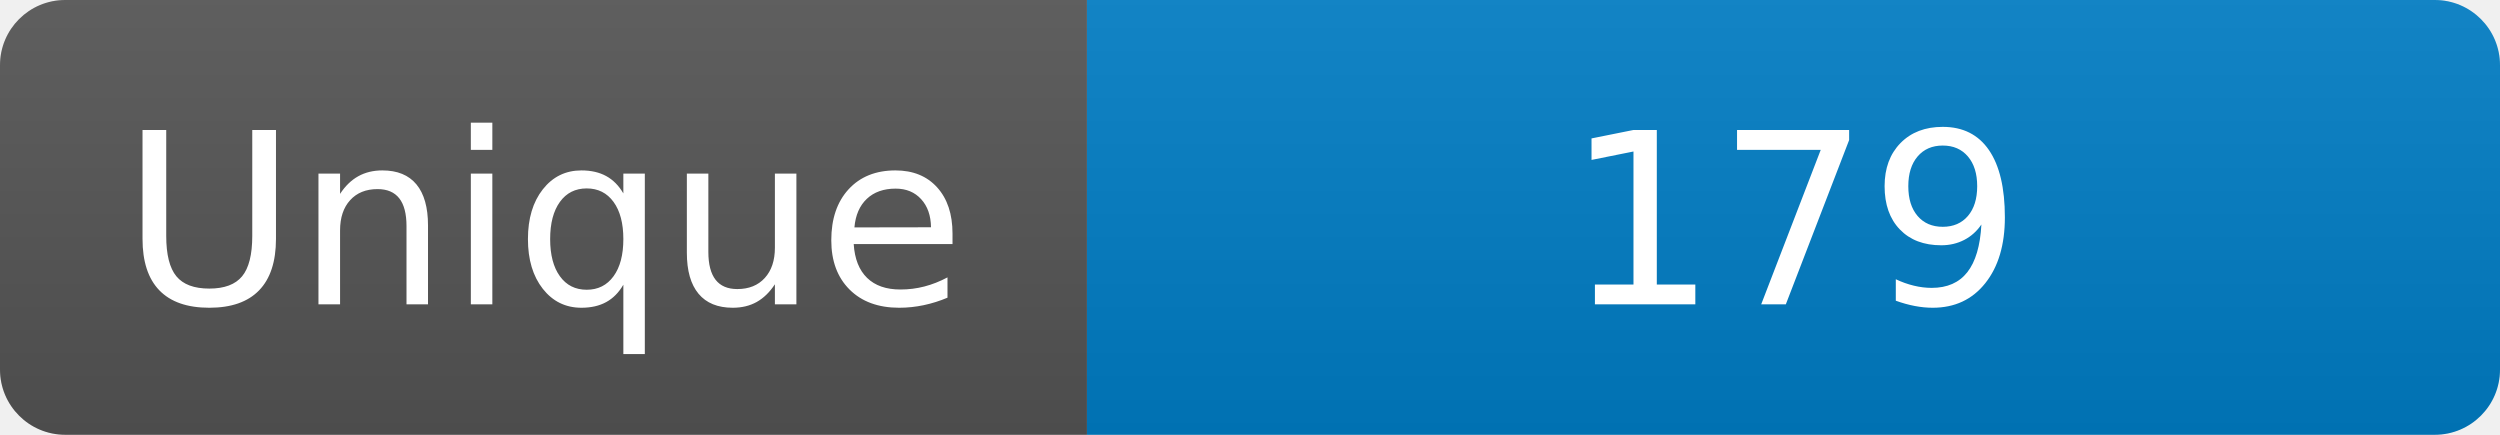
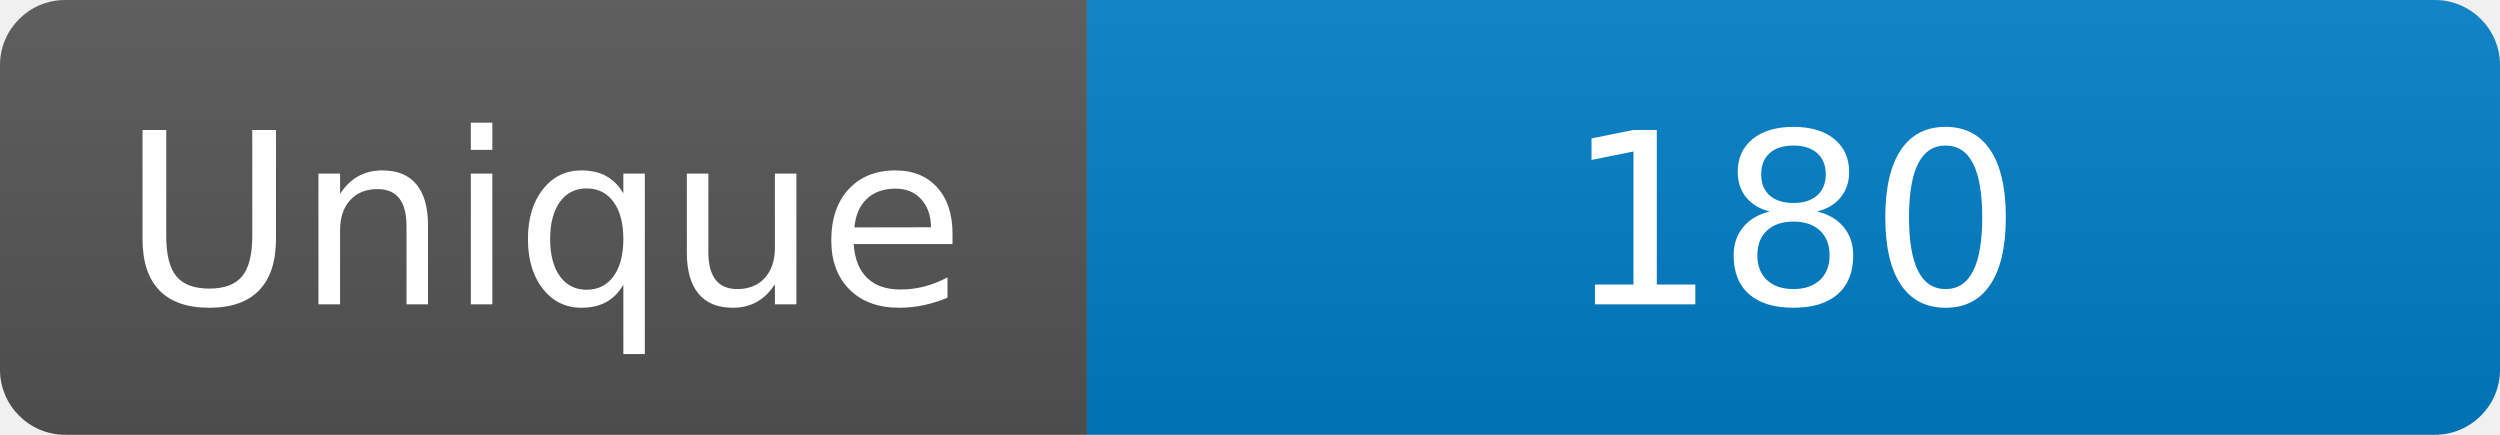
<svg xmlns="http://www.w3.org/2000/svg" width="115" height="20" role="img" aria-label="Maintained?: yes">
  <linearGradient id="s" x2="0" y2="100%">
    <stop offset="0" stop-color="#bbb" stop-opacity=".1" />
    <stop offset="1" stop-opacity=".1" />
  </linearGradient>
  <clipPath id="r">
    <rect width="115" height="20" rx="3" fill="#fff" />
  </clipPath>
  <g clip-path="url(#r)">
    <rect width="50" height="20" fill="#555" />
    <rect x="50" width="160" height="20" fill="#007ec6" />
    <rect width="115" height="20" fill="url(#s)" />
  </g>
  <g fill="#fff" text-anchor="middle" font-family="Verdana,Geneva,DejaVu Sans,sans-serif" font-size="110">
    <text x="250" y="140" transform="scale(.1)" fill="#fff">Unique</text>
-     <text x="825" y="140" transform="scale(.1)" fill="#fff">179</text>
+     <text x="825" y="140" transform="scale(.1)" fill="#fff">180</text>
  </g>
</svg>
